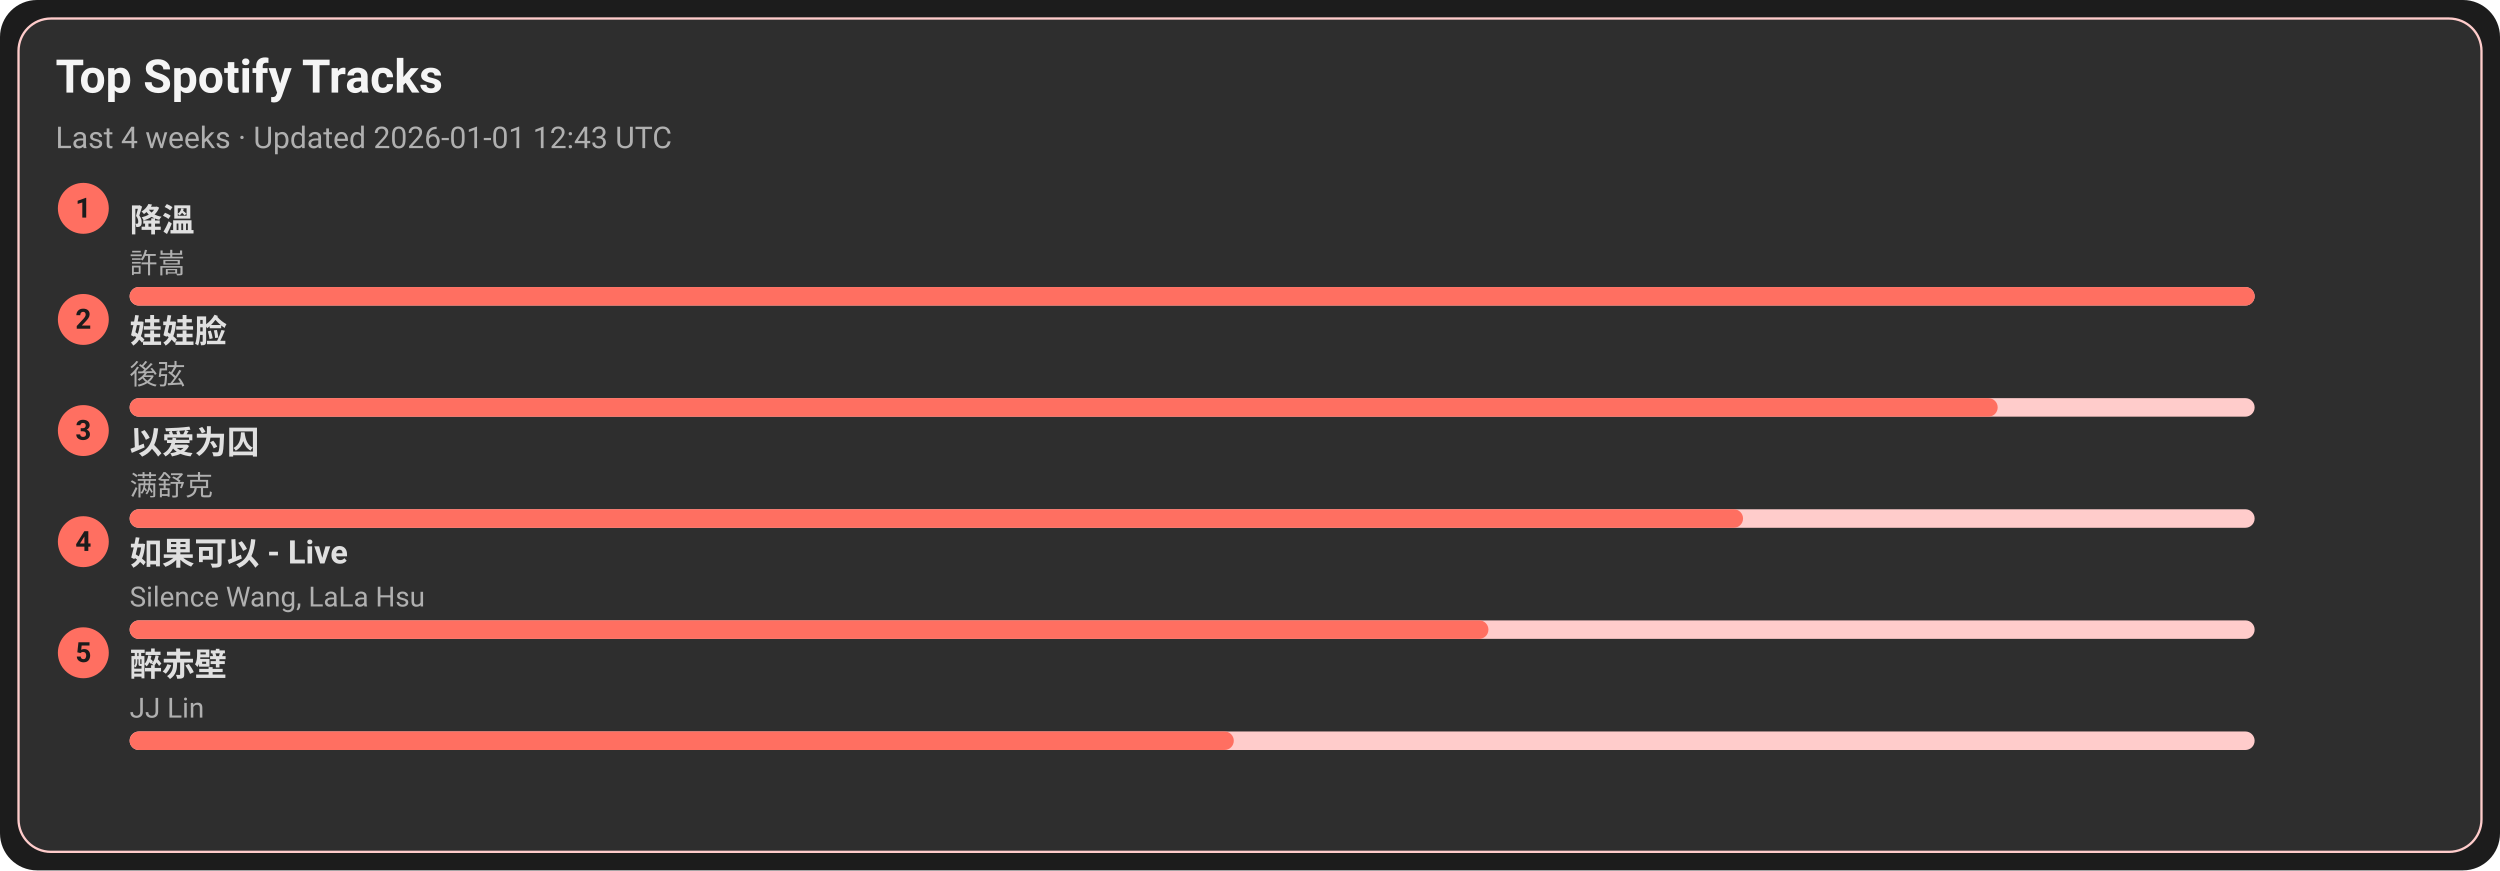
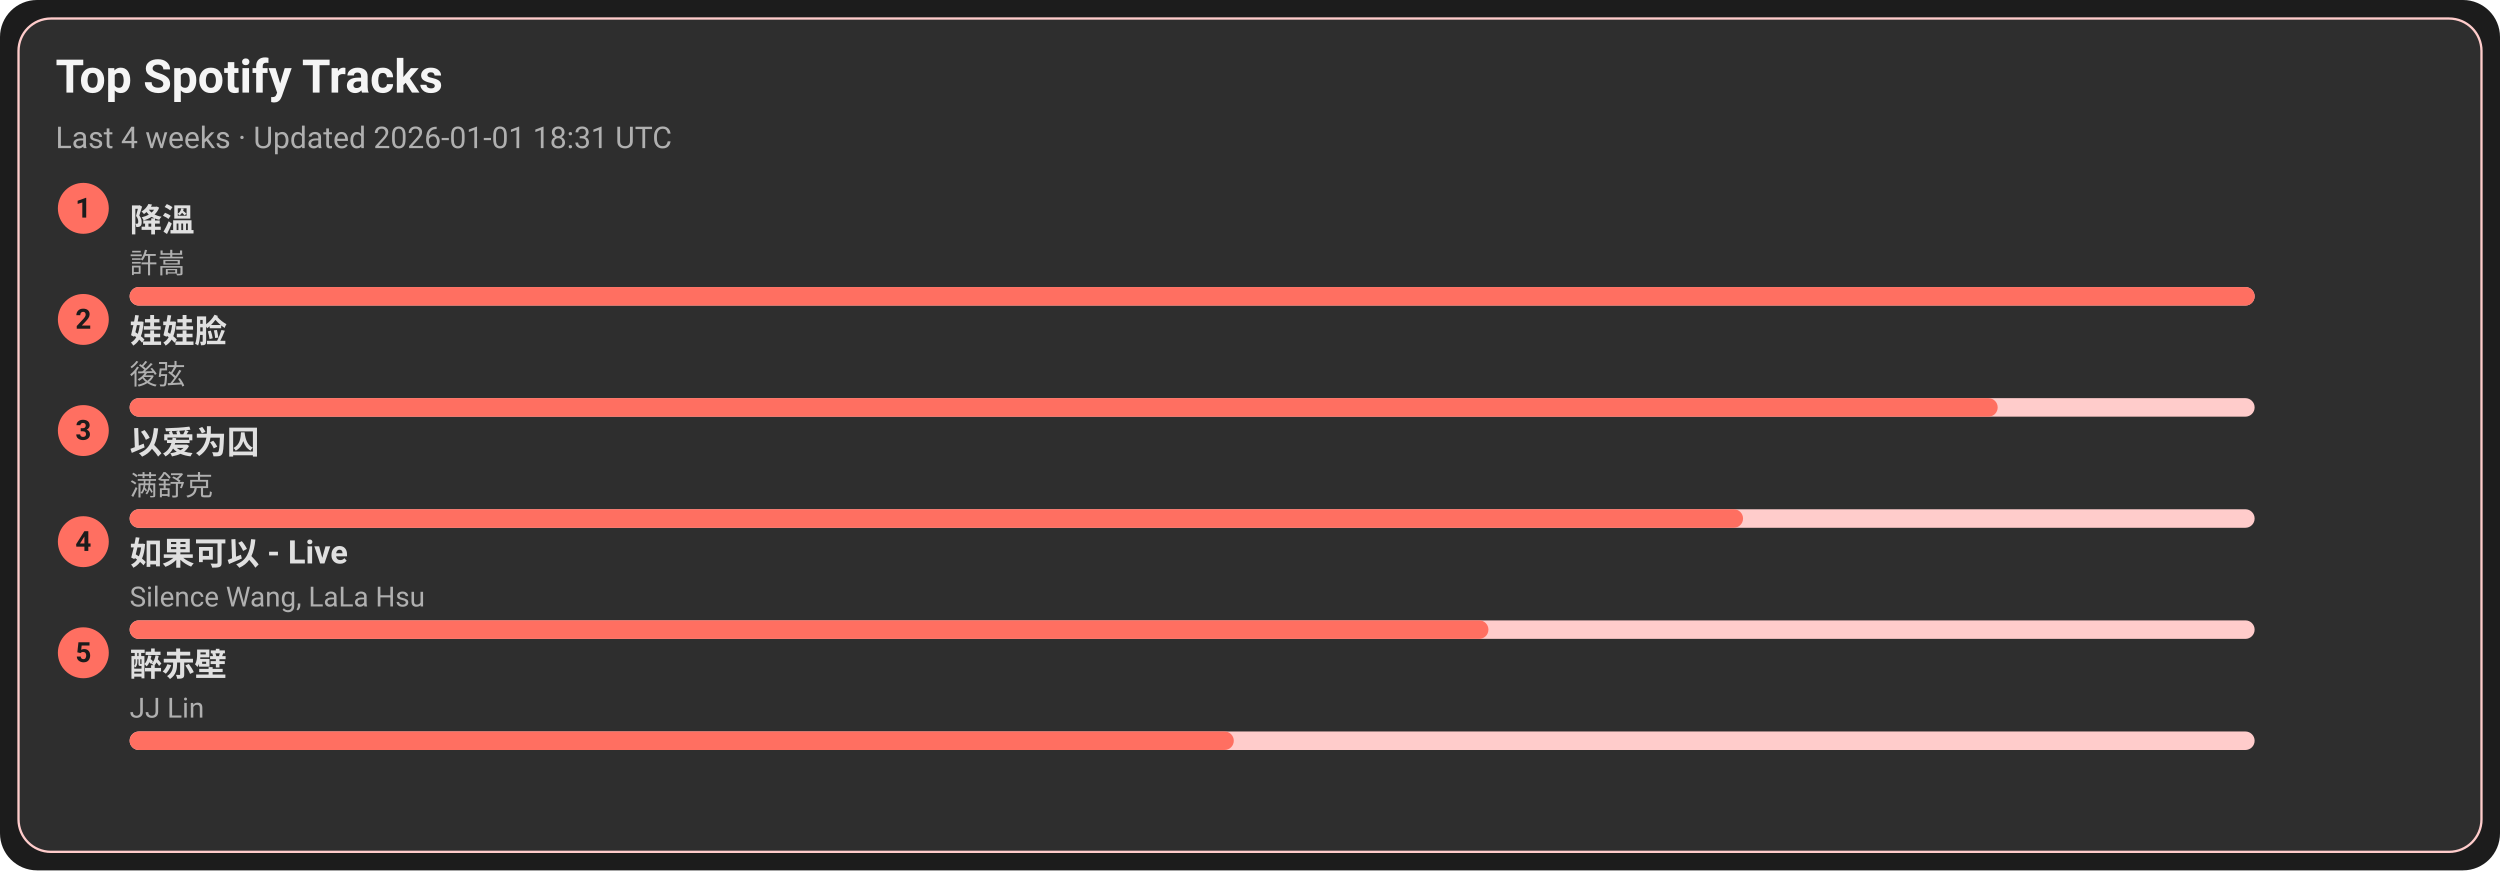
<svg xmlns="http://www.w3.org/2000/svg" width="1080" height="376" viewBox="0 0 1080 376">
  <style>text{font-family:-apple-system,BlinkMacSystemFont,Segoe UI,Roboto,Ubuntu,Helvetica Neue,Arial,Noto Sans,sans-serif}</style>
  <rect width="1080" height="376" rx="16" fill="#1c1c1c" />
  <rect x="8" y="8" width="1064" height="360" rx="14" fill="#2e2e2e" stroke="#ffcccb" />
  <text x="24" y="40" font-size="20" fill="#f5f5f5" font-weight="600">Top Spotify Tracks</text>
-   <text x="24" y="64" font-size="13" fill="#b0b0b0">Last 4 weeks · Updated 2026-01-01 12:43 UTC</text>
+   <text x="24" y="64" font-size="13" fill="#b0b0b0">Last 4 weeks · Updated 2026-01-01 18:31 UTC</text>
  <circle cx="36" cy="90" r="11" fill="#ff6f61" />
  <text x="36" y="94" text-anchor="middle" font-size="12" fill="#1c1c1c" font-weight="700">1</text>
  <a href="https://open.spotify.com/track/2q9uhrOfyOnBa3oWR1PfYT" target="_blank" rel="noopener noreferrer">
    <text x="56" y="100" font-size="14" fill="#e0e0e0" font-weight="600">降溫</text>
  </a>
  <text x="56" y="118" font-size="12" fill="#b0b0b0">許嵩</text>
  <rect x="56" y="124" width="918" height="8" rx="4" fill="#ffcccb" />
  <rect x="56" y="124" width="918" height="8" rx="4" fill="#ff6f61" />
  <circle cx="36" cy="138" r="11" fill="#ff6f61" />
  <text x="36" y="142" text-anchor="middle" font-size="12" fill="#1c1c1c" font-weight="700">2</text>
  <a href="https://open.spotify.com/track/08ouEICweFmqfgPJnRIQkE" target="_blank" rel="noopener noreferrer">
    <text x="56" y="148" font-size="14" fill="#e0e0e0" font-weight="600">娃娃脸</text>
  </a>
  <text x="56" y="166" font-size="12" fill="#b0b0b0">後弦</text>
  <rect x="56" y="172" width="918" height="8" rx="4" fill="#ffcccb" />
  <rect x="56" y="172" width="807" height="8" rx="4" fill="#ff6f61" />
  <circle cx="36" cy="186" r="11" fill="#ff6f61" />
  <text x="36" y="190" text-anchor="middle" font-size="12" fill="#1c1c1c" font-weight="700">3</text>
  <a href="https://open.spotify.com/track/0RW2LEfGQK5BaIho6sSLqf" target="_blank" rel="noopener noreferrer">
    <text x="56" y="196" font-size="14" fill="#e0e0e0" font-weight="600">以爱为囚</text>
  </a>
  <text x="56" y="214" font-size="12" fill="#b0b0b0">满舒克</text>
  <rect x="56" y="220" width="918" height="8" rx="4" fill="#ffcccb" />
  <rect x="56" y="220" width="697" height="8" rx="4" fill="#ff6f61" />
  <circle cx="36" cy="234" r="11" fill="#ff6f61" />
  <text x="36" y="238" text-anchor="middle" font-size="12" fill="#1c1c1c" font-weight="700">4</text>
  <a href="https://open.spotify.com/track/6IF65dJzfmPcX7jwDegwoo" target="_blank" rel="noopener noreferrer">
    <text x="56" y="244" font-size="14" fill="#e0e0e0" font-weight="600">如果可以 - Live</text>
  </a>
  <text x="56" y="262" font-size="12" fill="#b0b0b0">Silence Wang, LaLa Hsu</text>
  <rect x="56" y="268" width="918" height="8" rx="4" fill="#ffcccb" />
  <rect x="56" y="268" width="587" height="8" rx="4" fill="#ff6f61" />
  <circle cx="36" cy="282" r="11" fill="#ff6f61" />
  <text x="36" y="286" text-anchor="middle" font-size="12" fill="#1c1c1c" font-weight="700">5</text>
  <a href="https://open.spotify.com/track/69lAYqbyHL1A0gctdLd9WV" target="_blank" rel="noopener noreferrer">
    <text x="56" y="292" font-size="14" fill="#e0e0e0" font-weight="600">醉赤壁</text>
  </a>
  <text x="56" y="310" font-size="12" fill="#b0b0b0">JJ Lin</text>
  <rect x="56" y="316" width="918" height="8" rx="4" fill="#ffcccb" />
  <rect x="56" y="316" width="477" height="8" rx="4" fill="#ff6f61" />
</svg>
